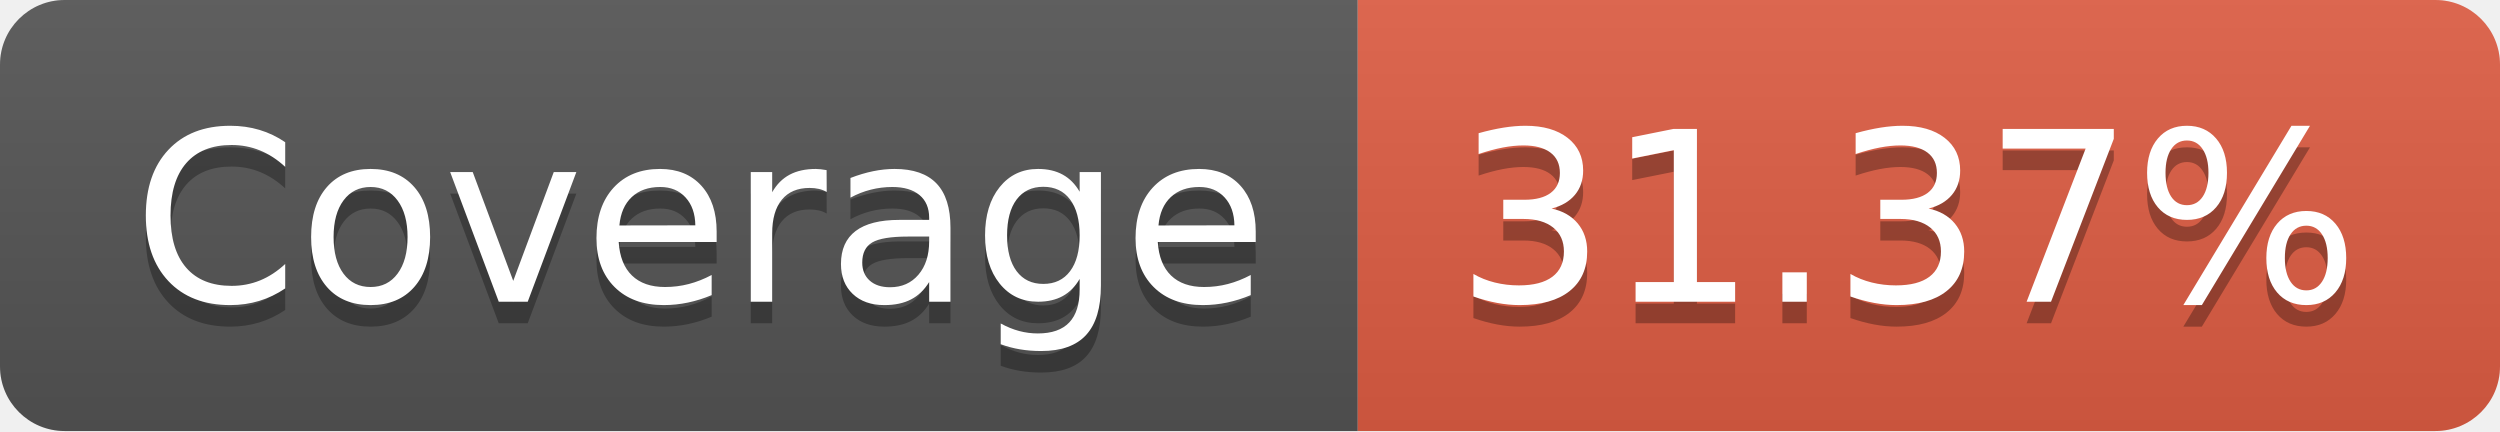
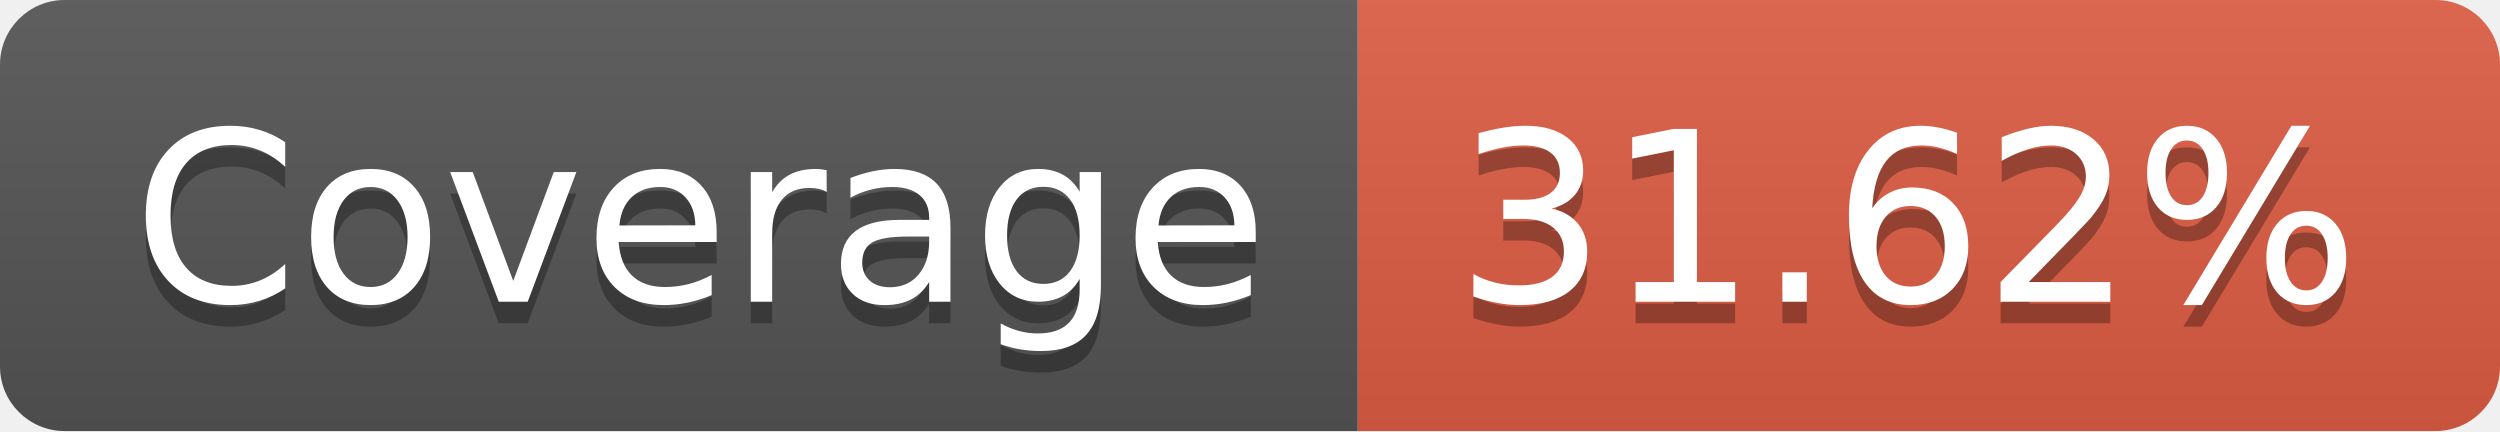
- <svg xmlns="http://www.w3.org/2000/svg" width="116" height="20" role="img" aria-label="Coverage: 31.37%">
+ <svg xmlns="http://www.w3.org/2000/svg" width="116" height="20" role="img" aria-label="Coverage: 31.62%">
  <linearGradient id="s" x2="0" y2="100%">
    <stop offset="0" stop-color="#bbb" stop-opacity=".1" />
    <stop offset="1" stop-opacity=".1" />
  </linearGradient>
  <clipPath id="r">
    <rect width="116" height="20" rx="3" fill="#fff" />
  </clipPath>
  <g clip-path="url(#r)">
    <rect width="63" height="20" fill="#555" />
    <rect x="63" width="53" height="20" fill="#e05d44" />
    <rect width="116" height="20" fill="url(#s)" />
  </g>
  <g fill="#fff" text-anchor="middle" font-family="Verdana,Geneva,DejaVu Sans,sans-serif" text-rendering="geometricPrecision" font-size="110">
    <text aria-hidden="true" x="325" y="150" fill="#010101" fill-opacity=".3" transform="scale(.1)" textLength="530">Coverage</text>
    <text x="325" y="140" transform="scale(.1)" fill="#fff" textLength="530">Coverage</text>
-     <text aria-hidden="true" x="885" y="150" fill="#010101" fill-opacity=".3" transform="scale(.1)" textLength="430">31.37%</text>
-     <text x="885" y="140" transform="scale(.1)" fill="#fff" textLength="430">31.37%</text>
+     <text aria-hidden="true" x="885" y="150" fill="#010101" fill-opacity=".3" transform="scale(.1)" textLength="430">31.62%</text>
+     <text x="885" y="140" transform="scale(.1)" fill="#fff" textLength="430">31.62%</text>
  </g>
</svg>
